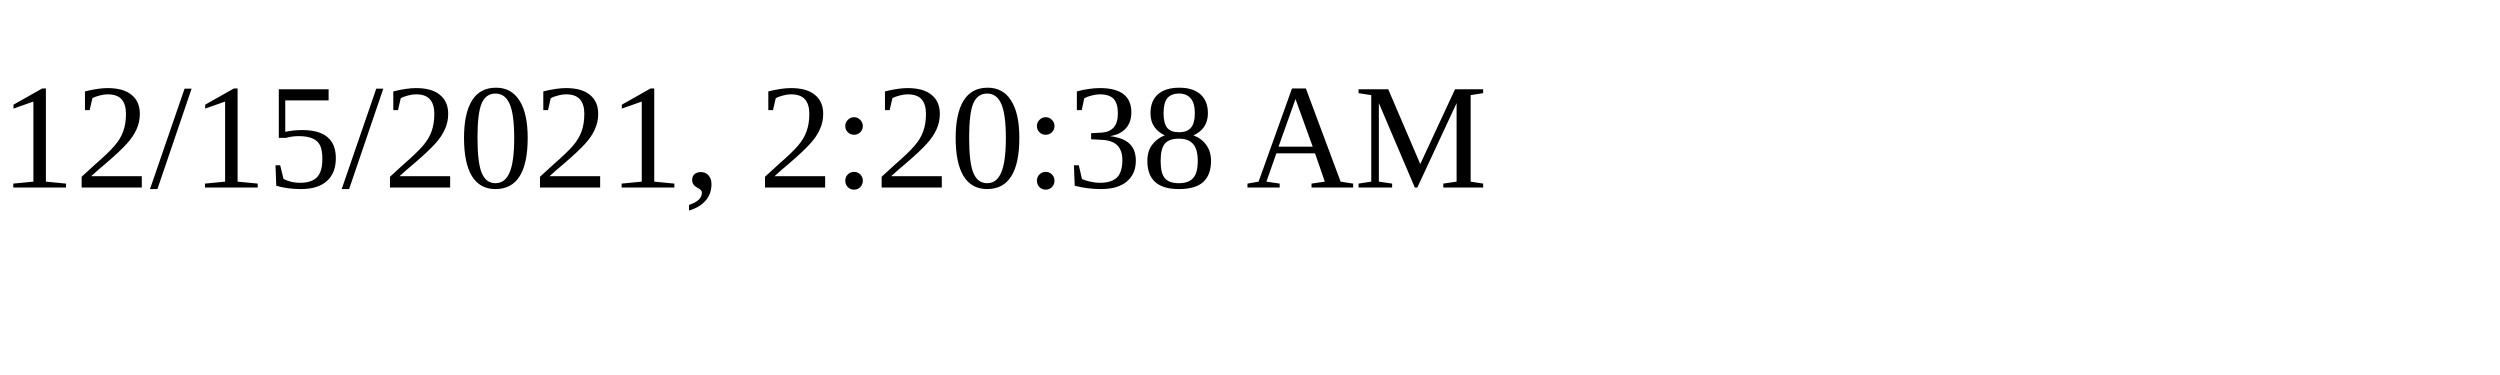
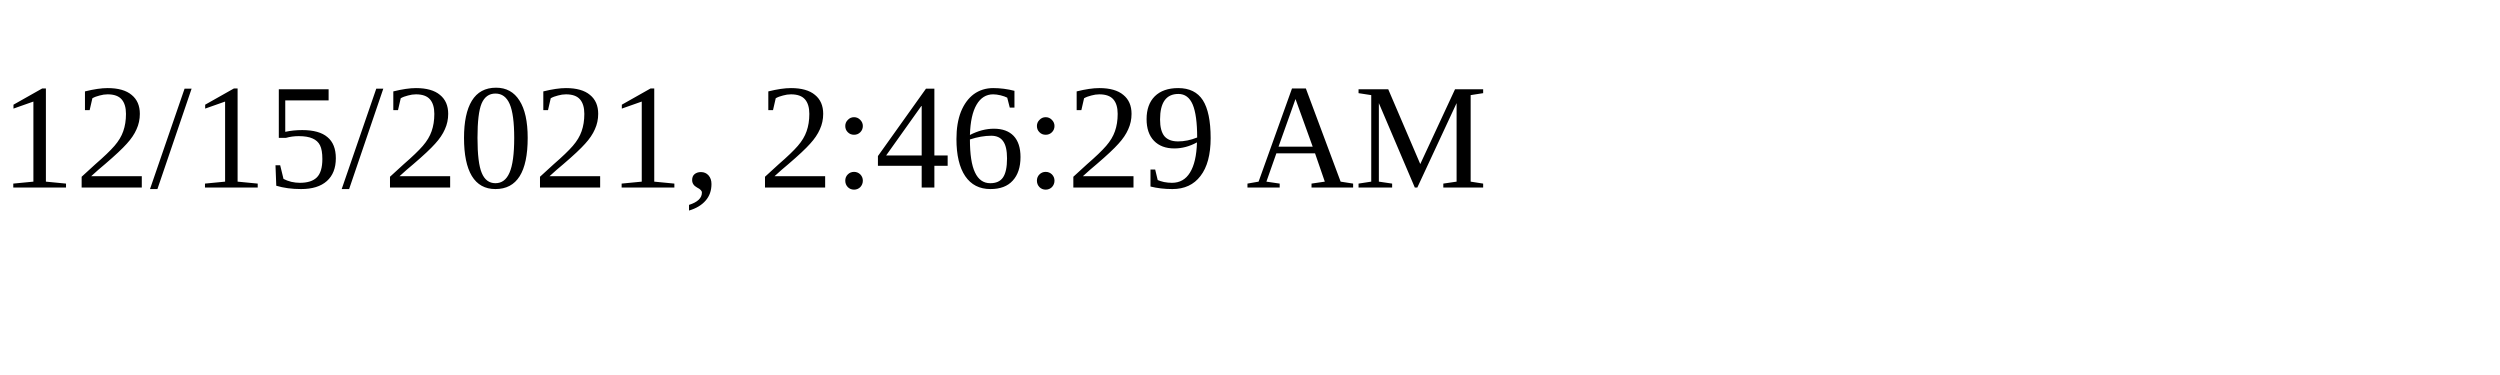
<svg xmlns="http://www.w3.org/2000/svg" height="30" width="200">
-   <text x="0" y="15">12/15/2021, 2:20:38 AM</text>
+   <text x="0" y="15">12/15/2021, 2:46:29 AM</text>
</svg>
